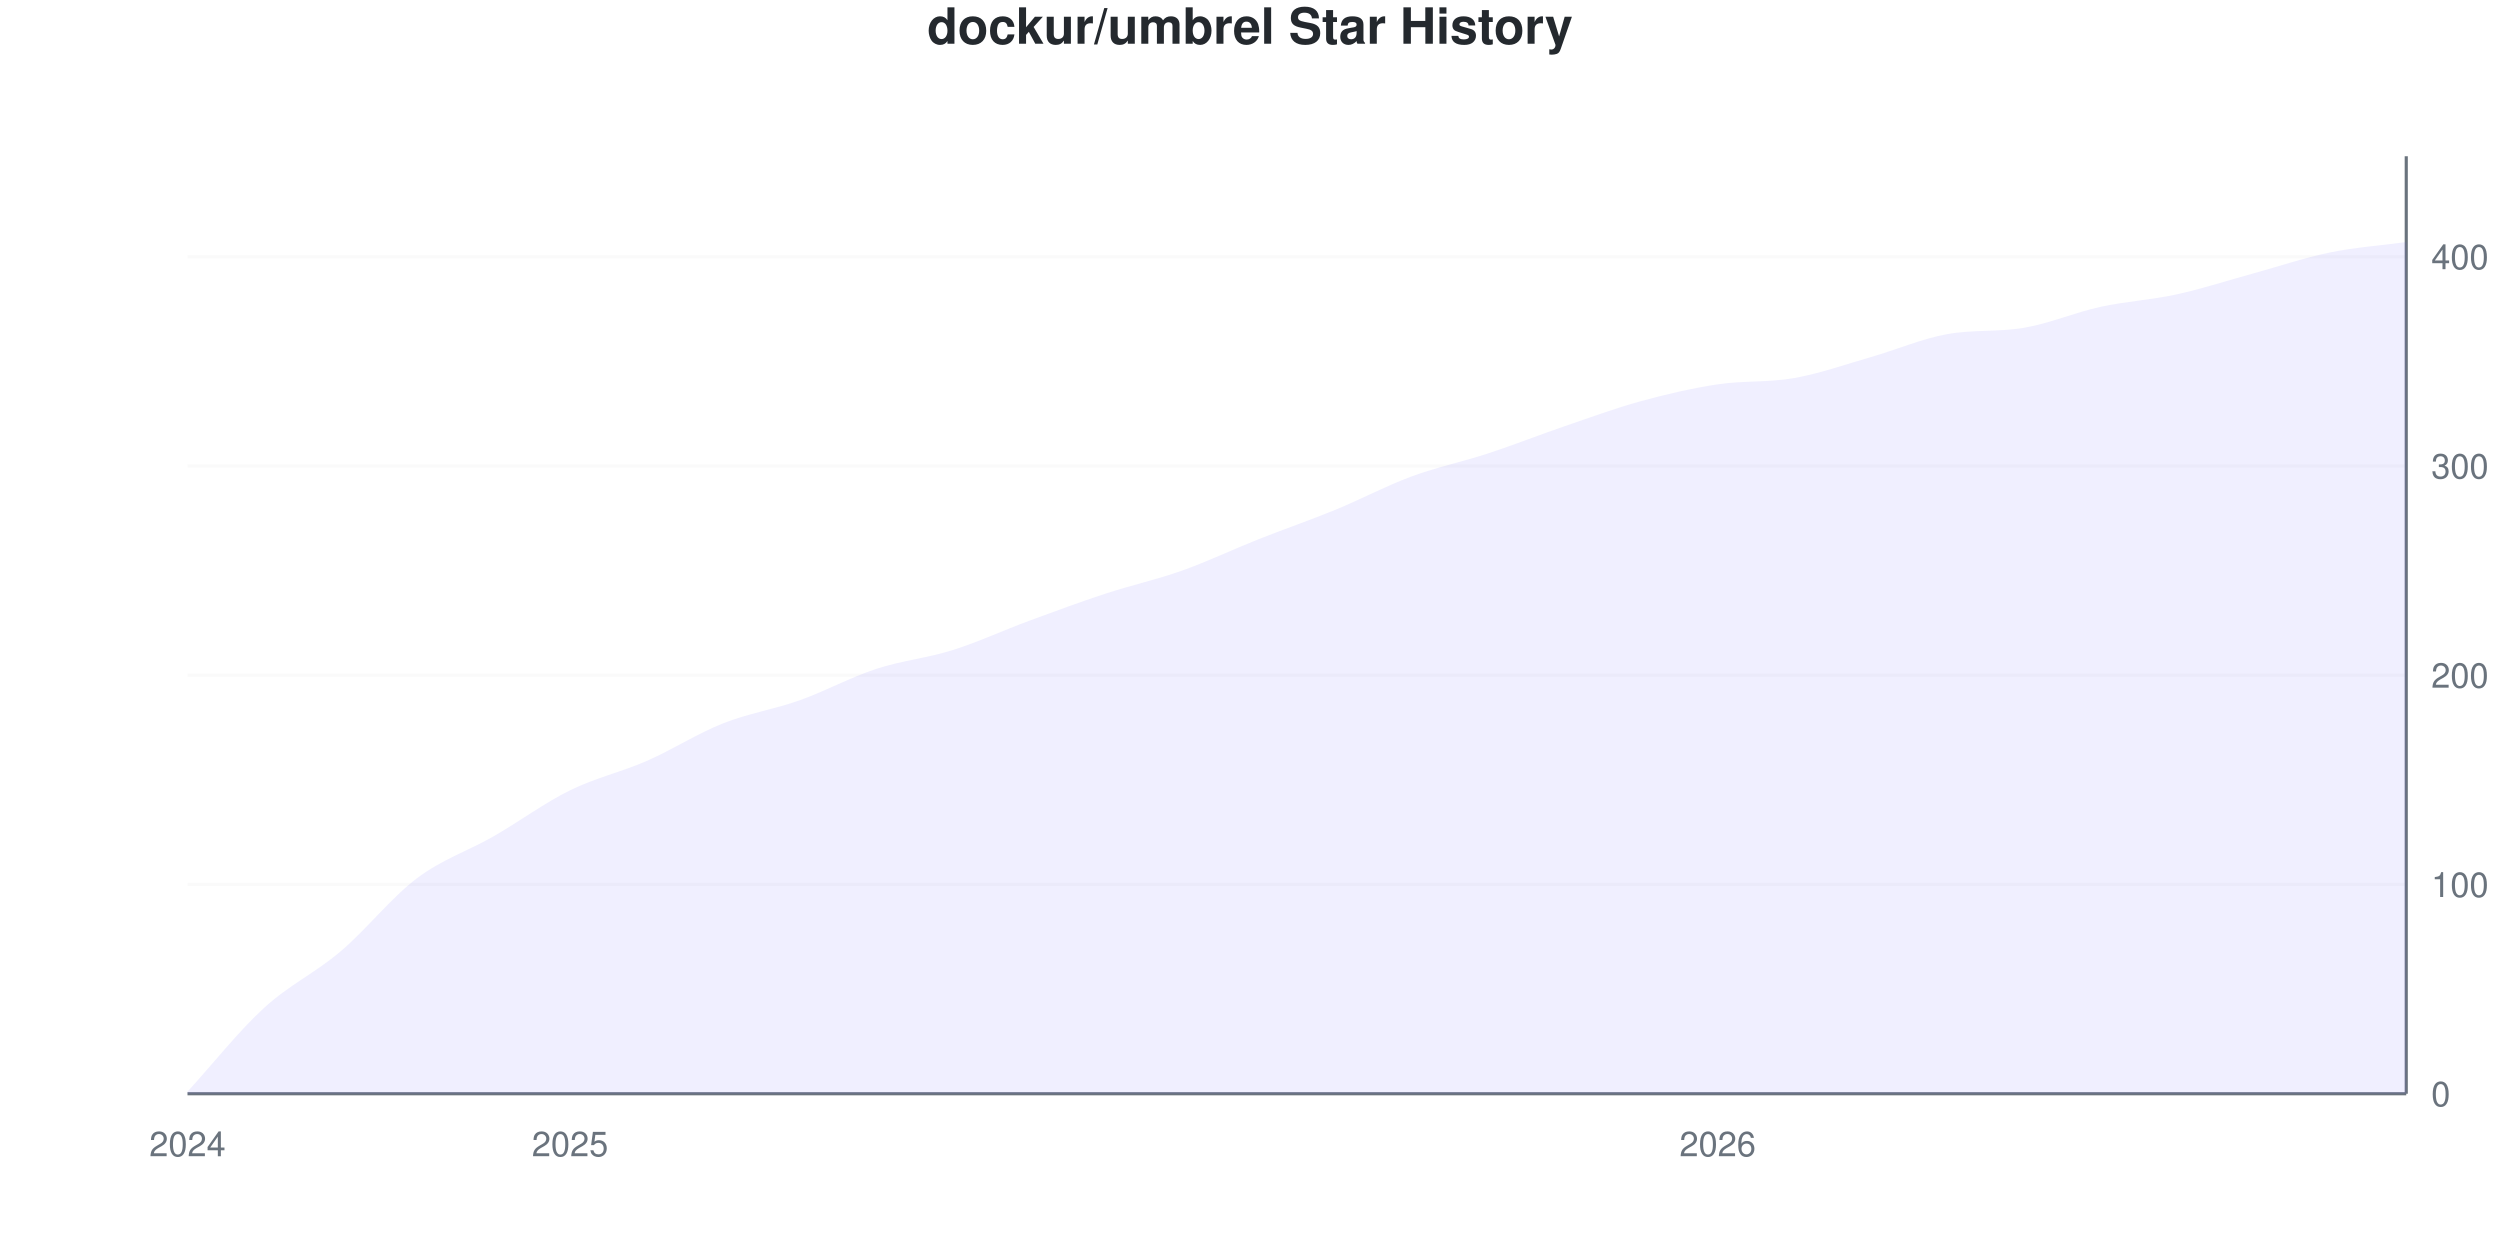
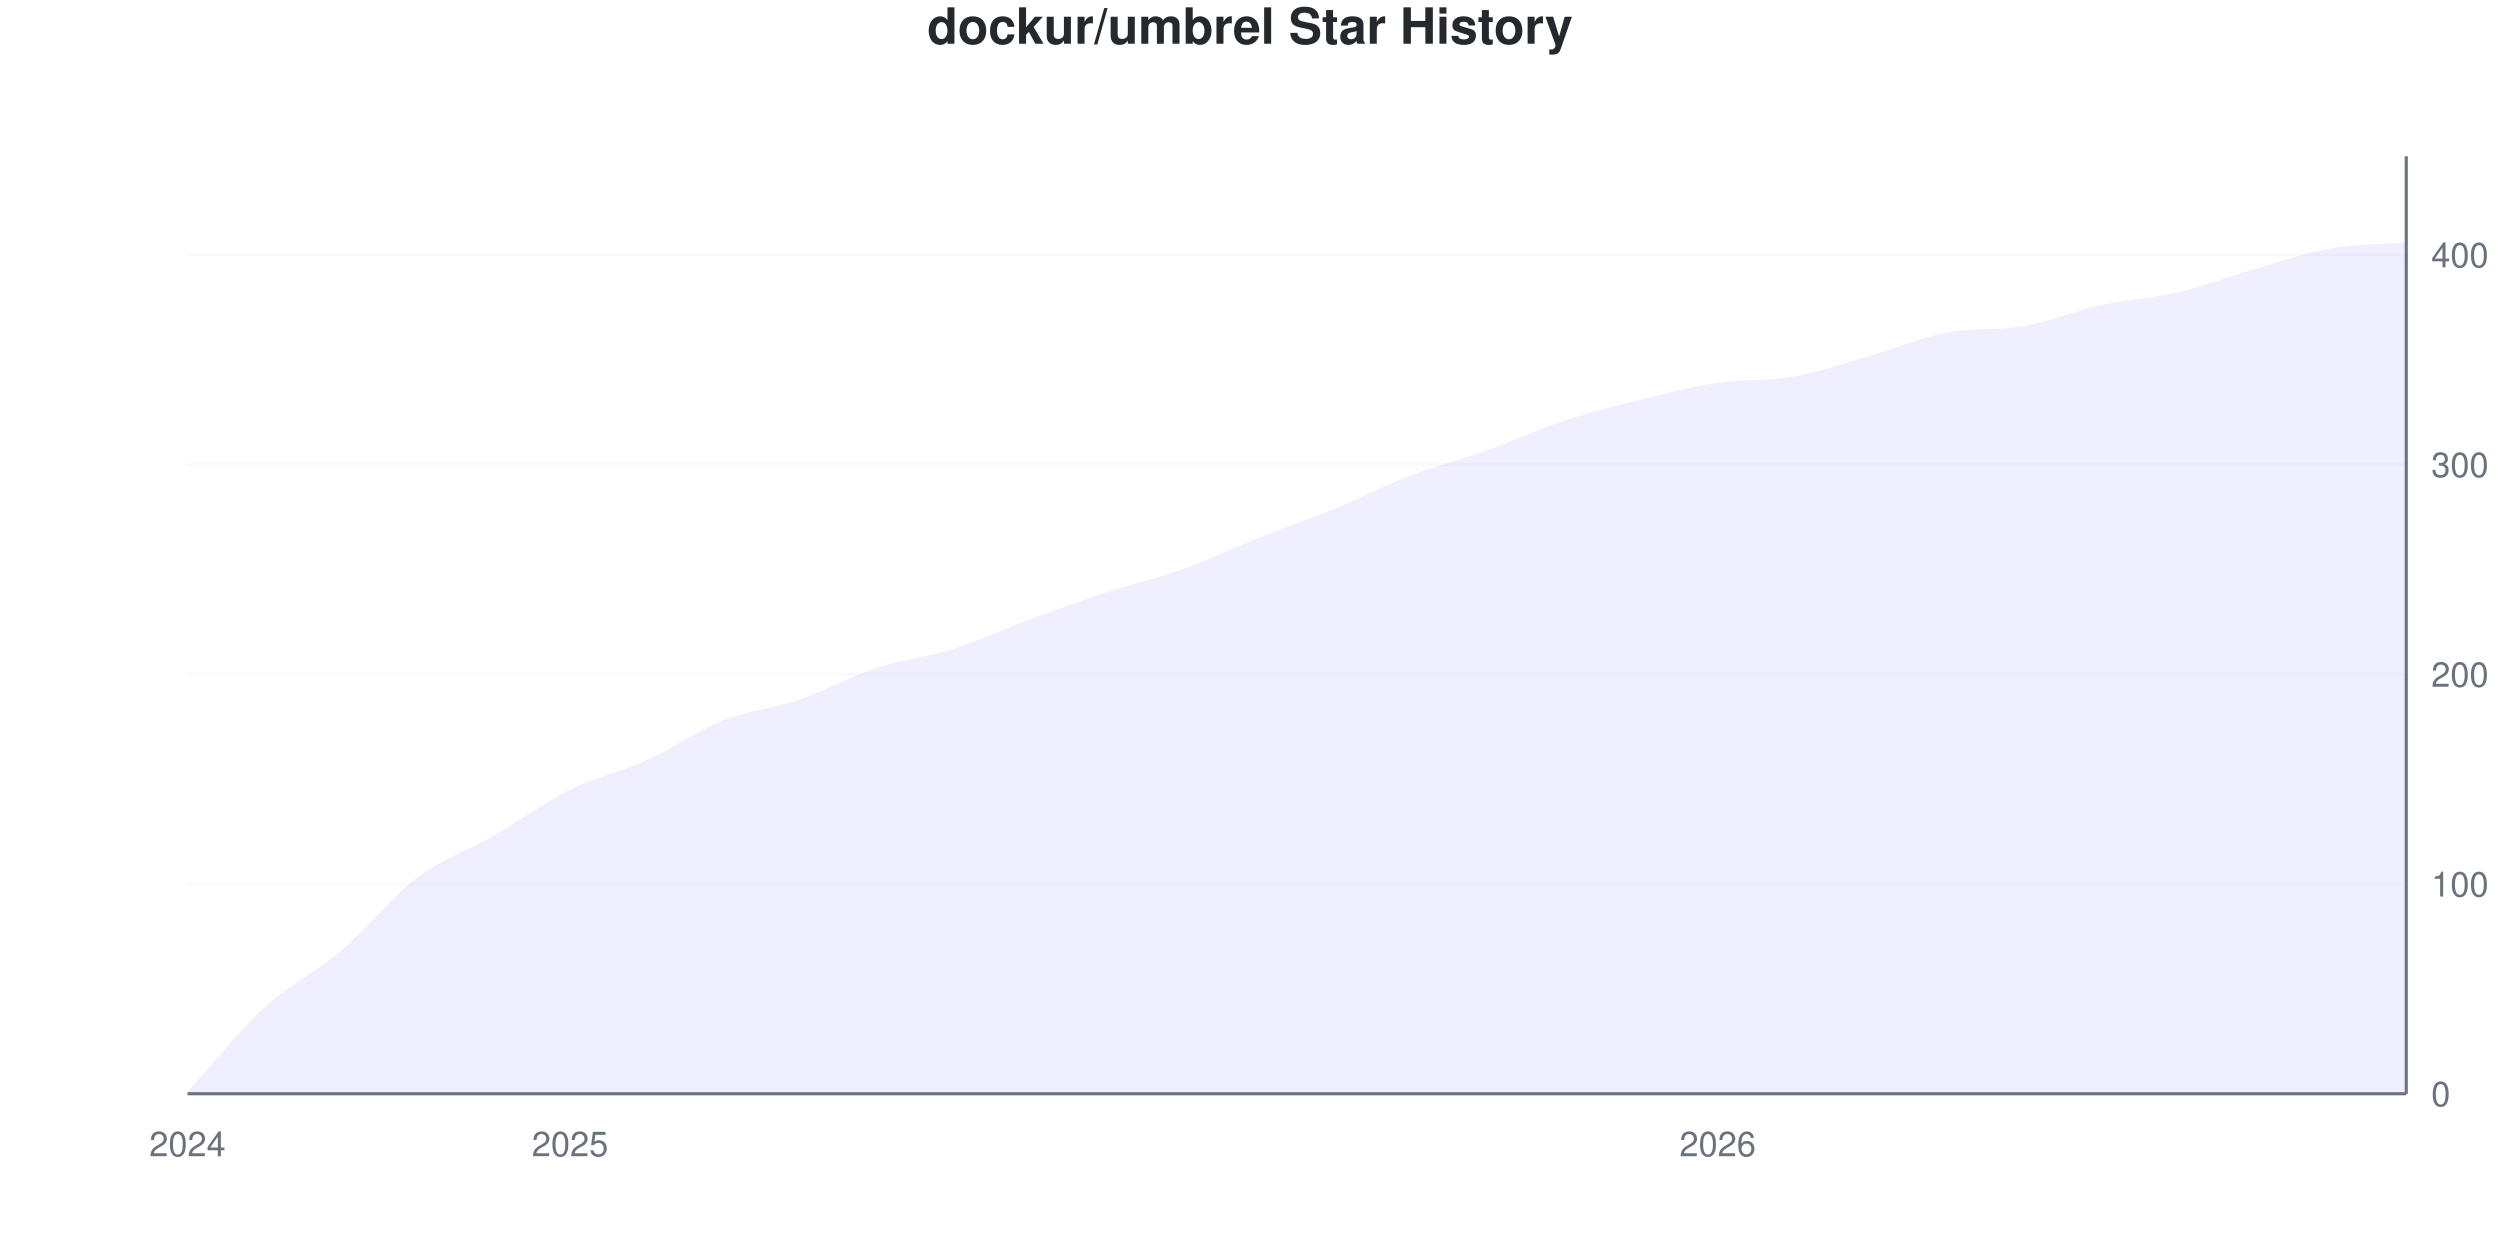
<svg xmlns="http://www.w3.org/2000/svg" viewBox="0 0 800 400" width="800" height="400">
  <style>
    @keyframes drawLine {
      to { stroke-dashoffset: 0; }
    }
    @keyframes fadeInPoint {
      from { opacity: 0; }
      to { opacity: 1; }
    }
    .data-line-0 {
-       stroke-dasharray: 1161;
-       stroke-dashoffset: 1161;
+       stroke-dasharray: 1162;
+       stroke-dashoffset: 1162;
      animation: drawLine 2s ease-out forwards;
    }
    .data-point {
      opacity: 0;
      animation: fadeInPoint 0.5s ease-out forwards;
    }
    .chart-bg { fill: #fff; }
    .chart-text { fill: #24292e; }
    .chart-muted { fill: #6a737d; }
    .chart-grid { stroke: #eee; }
    .chart-axis { stroke: #6a737d; }
    @media (prefers-color-scheme: dark) {
      .chart-bg { fill: #0d1117; }
      .chart-text { fill: #e6edf3; }
      .chart-muted { fill: #8b949e; }
      .chart-grid { stroke: #21262d; }
      .chart-axis { stroke: #8b949e; }
    }
  </style>
  <rect width="800" height="400" class="chart-bg" />
  <text x="400" y="14" text-anchor="middle" class="chart-text" font-size="16" font-weight="bold" font-family="-apple-system, BlinkMacSystemFont, 'Segoe UI', Helvetica, Arial, sans-serif">dockur/umbrel Star History</text>
  <g class="grid">
    <line x1="60" y1="350" x2="770" y2="350" class="chart-grid" stroke-opacity="0.3" />
    <text x="778" y="354" text-anchor="start" class="chart-muted" font-size="11" font-family="-apple-system, BlinkMacSystemFont, 'Segoe UI', Helvetica, Arial, sans-serif">0</text>
-     <line x1="60" y1="283.036" x2="770" y2="283.036" class="chart-grid" stroke-opacity="0.3" />
-     <text x="778" y="287.036" text-anchor="start" class="chart-muted" font-size="11" font-family="-apple-system, BlinkMacSystemFont, 'Segoe UI', Helvetica, Arial, sans-serif">100</text>
-     <line x1="60" y1="216.071" x2="770" y2="216.071" class="chart-grid" stroke-opacity="0.3" />
-     <text x="778" y="220.071" text-anchor="start" class="chart-muted" font-size="11" font-family="-apple-system, BlinkMacSystemFont, 'Segoe UI', Helvetica, Arial, sans-serif">200</text>
-     <line x1="60" y1="149.107" x2="770" y2="149.107" class="chart-grid" stroke-opacity="0.3" />
-     <text x="778" y="153.107" text-anchor="start" class="chart-muted" font-size="11" font-family="-apple-system, BlinkMacSystemFont, 'Segoe UI', Helvetica, Arial, sans-serif">300</text>
-     <line x1="60" y1="82.143" x2="770" y2="82.143" class="chart-grid" stroke-opacity="0.3" />
-     <text x="778" y="86.143" text-anchor="start" class="chart-muted" font-size="11" font-family="-apple-system, BlinkMacSystemFont, 'Segoe UI', Helvetica, Arial, sans-serif">400</text>
+     <line x1="60" y1="282.886" x2="770" y2="282.886" class="chart-grid" stroke-opacity="0.3" />
+     <text x="778" y="286.886" text-anchor="start" class="chart-muted" font-size="11" font-family="-apple-system, BlinkMacSystemFont, 'Segoe UI', Helvetica, Arial, sans-serif">100</text>
+     <line x1="60" y1="215.772" x2="770" y2="215.772" class="chart-grid" stroke-opacity="0.3" />
+     <text x="778" y="219.772" text-anchor="start" class="chart-muted" font-size="11" font-family="-apple-system, BlinkMacSystemFont, 'Segoe UI', Helvetica, Arial, sans-serif">200</text>
+     <line x1="60" y1="148.658" x2="770" y2="148.658" class="chart-grid" stroke-opacity="0.3" />
+     <text x="778" y="152.658" text-anchor="start" class="chart-muted" font-size="11" font-family="-apple-system, BlinkMacSystemFont, 'Segoe UI', Helvetica, Arial, sans-serif">300</text>
+     <line x1="60" y1="81.544" x2="770" y2="81.544" class="chart-grid" stroke-opacity="0.3" />
+     <text x="778" y="85.544" text-anchor="start" class="chart-muted" font-size="11" font-family="-apple-system, BlinkMacSystemFont, 'Segoe UI', Helvetica, Arial, sans-serif">400</text>
  </g>
  <g class="milestones">
    
  </g>
  <g class="x-axis">
    <text x="60" y="370" text-anchor="middle" class="chart-muted" font-size="11" font-family="-apple-system, BlinkMacSystemFont, 'Segoe UI', Helvetica, Arial, sans-serif">2024</text>
    <text x="182.414" y="370" text-anchor="middle" class="chart-muted" font-size="11" font-family="-apple-system, BlinkMacSystemFont, 'Segoe UI', Helvetica, Arial, sans-serif">2025</text>
    <text x="549.655" y="370" text-anchor="middle" class="chart-muted" font-size="11" font-family="-apple-system, BlinkMacSystemFont, 'Segoe UI', Helvetica, Arial, sans-serif">2026</text>
  </g>
  <line x1="770" y1="50" x2="770" y2="350" class="chart-axis" stroke-width="1" />
  <line x1="60" y1="350" x2="770" y2="350" class="chart-axis" stroke-width="1" />
-   <path d="M60,350 L60,349.33 C68.161,340.402 76.322,330.022 84.483,322.545 C92.644,315.067 100.805,311.384 108.966,304.464 C117.126,297.545 125.287,287.165 133.448,281.027 C141.609,274.888 149.77,272.321 157.931,267.634 C166.092,262.946 174.253,256.92 182.414,252.902 C190.575,248.884 198.736,247.098 206.897,243.527 C215.057,239.955 223.218,234.71 231.379,231.473 C239.54,228.237 247.701,227.009 255.862,224.107 C264.023,221.205 272.184,216.741 280.345,214.062 C288.506,211.384 296.667,210.603 304.828,208.036 C312.989,205.469 321.149,201.674 329.31,198.661 C337.471,195.647 345.632,192.634 353.793,189.955 C361.954,187.277 370.115,185.491 378.276,182.589 C386.437,179.688 394.598,175.781 402.759,172.545 C410.92,169.308 419.08,166.518 427.241,163.17 C435.402,159.821 443.563,155.469 451.724,152.455 C459.885,149.442 468.046,147.768 476.207,145.089 C484.368,142.411 492.529,139.174 500.69,136.384 C508.851,133.594 517.011,130.58 525.172,128.348 C533.333,126.116 541.494,124.219 549.655,122.991 C557.816,121.763 565.977,122.433 574.138,120.982 C582.299,119.531 590.46,116.629 598.621,114.286 C606.782,111.942 614.943,108.392 623.103,106.92 C631.264,105.448 639.425,106.278 647.586,104.911 C655.747,103.544 663.908,100 672.069,98.214 C680.23,96.429 688.391,95.982 696.552,94.196 C704.713,92.411 712.874,89.732 721.034,87.5 C729.195,85.268 737.356,82.478 745.517,80.804 C753.678,79.129 761.839,78.571 770,77.455 L770,350 L60,350 Z" fill="#6b63ff" fill-opacity="0.1" />
-   <path d="M60,350 L60,349.33 C68.161,340.402 76.322,330.022 84.483,322.545 C92.644,315.067 100.805,311.384 108.966,304.464 C117.126,297.545 125.287,287.165 133.448,281.027 C141.609,274.888 149.77,272.321 157.931,267.634 C166.092,262.946 174.253,256.92 182.414,252.902 C190.575,248.884 198.736,247.098 206.897,243.527 C215.057,239.955 223.218,234.71 231.379,231.473 C239.54,228.237 247.701,227.009 255.862,224.107 C264.023,221.205 272.184,216.741 280.345,214.062 C288.506,211.384 296.667,210.603 304.828,208.036 C312.989,205.469 321.149,201.674 329.31,198.661 C337.471,195.647 345.632,192.634 353.793,189.955 C361.954,187.277 370.115,185.491 378.276,182.589 C386.437,179.688 394.598,175.781 402.759,172.545 C410.92,169.308 419.08,166.518 427.241,163.17 C435.402,159.821 443.563,155.469 451.724,152.455 C459.885,149.442 468.046,147.768 476.207,145.089 C484.368,142.411 492.529,139.174 500.69,136.384 C508.851,133.594 517.011,130.58 525.172,128.348 C533.333,126.116 541.494,124.219 549.655,122.991 C557.816,121.763 565.977,122.433 574.138,120.982 C582.299,119.531 590.46,116.629 598.621,114.286 C606.782,111.942 614.943,108.392 623.103,106.92 C631.264,105.448 639.425,106.278 647.586,104.911 C655.747,103.544 663.908,100 672.069,98.214 C680.23,96.429 688.391,95.982 696.552,94.196 C704.713,92.411 712.874,89.732 721.034,87.5 C729.195,85.268 737.356,82.478 745.517,80.804 C753.678,79.129 761.839,78.571 770,77.455" fill="none" stroke="#6b63ff" stroke-width="2.5" class="data-line-0" />
+   <path d="M60,350 L60,349.329 C68.161,340.38 76.322,329.978 84.483,322.483 C92.644,314.989 100.805,311.298 108.966,304.362 C117.126,297.427 125.287,287.025 133.448,280.872 C141.609,274.72 149.77,272.148 157.931,267.45 C166.092,262.752 174.253,256.711 182.414,252.685 C190.575,248.658 198.736,246.98 206.897,243.289 C215.057,239.597 223.218,233.781 231.379,230.537 C239.54,227.293 247.701,226.622 255.862,223.826 C264.023,221.029 272.184,216.443 280.345,213.758 C288.506,211.074 296.667,210.291 304.828,207.718 C312.989,205.145 321.149,201.342 329.31,198.322 C337.471,195.302 345.632,192.282 353.793,189.597 C361.954,186.913 370.115,185.123 378.276,182.215 C386.437,179.306 394.598,175.391 402.759,172.148 C410.92,168.904 419.08,166.107 427.241,162.752 C435.402,159.396 443.563,155.145 451.724,152.013 C459.885,148.881 468.046,146.868 476.207,143.96 C484.368,141.051 492.529,137.248 500.69,134.564 C508.851,131.879 517.011,129.866 525.172,127.852 C533.333,125.839 541.494,123.714 549.655,122.483 C557.816,121.253 565.977,121.924 574.138,120.47 C582.299,119.016 590.46,116.107 598.621,113.758 C606.782,111.409 614.943,107.851 623.103,106.376 C631.264,104.9 639.425,105.732 647.586,104.362 C655.747,102.992 663.908,99.441 672.069,97.651 C680.23,95.861 688.391,95.526 696.552,93.624 C704.713,91.723 712.874,88.591 721.034,86.242 C729.195,83.893 737.356,80.984 745.517,79.53 C753.678,78.076 761.839,78.188 770,77.517 L770,350 L60,350 Z" fill="#6b63ff" fill-opacity="0.1" />
+   <path d="M60,350 L60,349.329 C68.161,340.38 76.322,329.978 84.483,322.483 C92.644,314.989 100.805,311.298 108.966,304.362 C117.126,297.427 125.287,287.025 133.448,280.872 C141.609,274.72 149.77,272.148 157.931,267.45 C166.092,262.752 174.253,256.711 182.414,252.685 C190.575,248.658 198.736,246.98 206.897,243.289 C215.057,239.597 223.218,233.781 231.379,230.537 C239.54,227.293 247.701,226.622 255.862,223.826 C264.023,221.029 272.184,216.443 280.345,213.758 C288.506,211.074 296.667,210.291 304.828,207.718 C312.989,205.145 321.149,201.342 329.31,198.322 C337.471,195.302 345.632,192.282 353.793,189.597 C361.954,186.913 370.115,185.123 378.276,182.215 C386.437,179.306 394.598,175.391 402.759,172.148 C410.92,168.904 419.08,166.107 427.241,162.752 C435.402,159.396 443.563,155.145 451.724,152.013 C459.885,148.881 468.046,146.868 476.207,143.96 C484.368,141.051 492.529,137.248 500.69,134.564 C508.851,131.879 517.011,129.866 525.172,127.852 C533.333,125.839 541.494,123.714 549.655,122.483 C557.816,121.253 565.977,121.924 574.138,120.47 C582.299,119.016 590.46,116.107 598.621,113.758 C606.782,111.409 614.943,107.851 623.103,106.376 C631.264,104.9 639.425,105.732 647.586,104.362 C655.747,102.992 663.908,99.441 672.069,97.651 C680.23,95.861 688.391,95.526 696.552,93.624 C704.713,91.723 712.874,88.591 721.034,86.242 C729.195,83.893 737.356,80.984 745.517,79.53 C753.678,78.076 761.839,78.188 770,77.517" fill="none" stroke="#6b63ff" stroke-width="2.5" class="data-line-0" />
  <g class="points">
-     <circle cx="60" cy="349.33" r="4" fill="#6b63ff" class="data-point" style="animation-delay: 1.50s" />
-     <circle cx="84.483" cy="322.545" r="4" fill="#6b63ff" class="data-point" style="animation-delay: 1.55s" />
-     <circle cx="108.966" cy="304.464" r="4" fill="#6b63ff" class="data-point" style="animation-delay: 1.60s" />
-     <circle cx="133.448" cy="281.027" r="4" fill="#6b63ff" class="data-point" style="animation-delay: 1.65s" />
-     <circle cx="157.931" cy="267.634" r="4" fill="#6b63ff" class="data-point" style="animation-delay: 1.70s" />
-     <circle cx="182.414" cy="252.902" r="4" fill="#6b63ff" class="data-point" style="animation-delay: 1.75s" />
-     <circle cx="206.897" cy="243.527" r="4" fill="#6b63ff" class="data-point" style="animation-delay: 1.80s" />
-     <circle cx="231.379" cy="231.473" r="4" fill="#6b63ff" class="data-point" style="animation-delay: 1.85s" />
-     <circle cx="255.862" cy="224.107" r="4" fill="#6b63ff" class="data-point" style="animation-delay: 1.90s" />
-     <circle cx="280.345" cy="214.062" r="4" fill="#6b63ff" class="data-point" style="animation-delay: 1.95s" />
-     <circle cx="304.828" cy="208.036" r="4" fill="#6b63ff" class="data-point" style="animation-delay: 2.00s" />
-     <circle cx="329.31" cy="198.661" r="4" fill="#6b63ff" class="data-point" style="animation-delay: 2.05s" />
-     <circle cx="353.793" cy="189.955" r="4" fill="#6b63ff" class="data-point" style="animation-delay: 2.10s" />
-     <circle cx="378.276" cy="182.589" r="4" fill="#6b63ff" class="data-point" style="animation-delay: 2.15s" />
-     <circle cx="402.759" cy="172.545" r="4" fill="#6b63ff" class="data-point" style="animation-delay: 2.20s" />
-     <circle cx="427.241" cy="163.17" r="4" fill="#6b63ff" class="data-point" style="animation-delay: 2.25s" />
-     <circle cx="451.724" cy="152.455" r="4" fill="#6b63ff" class="data-point" style="animation-delay: 2.30s" />
-     <circle cx="476.207" cy="145.089" r="4" fill="#6b63ff" class="data-point" style="animation-delay: 2.35s" />
-     <circle cx="500.69" cy="136.384" r="4" fill="#6b63ff" class="data-point" style="animation-delay: 2.40s" />
-     <circle cx="525.172" cy="128.348" r="4" fill="#6b63ff" class="data-point" style="animation-delay: 2.45s" />
-     <circle cx="549.655" cy="122.991" r="4" fill="#6b63ff" class="data-point" style="animation-delay: 2.50s" />
-     <circle cx="574.138" cy="120.982" r="4" fill="#6b63ff" class="data-point" style="animation-delay: 2.55s" />
-     <circle cx="598.621" cy="114.286" r="4" fill="#6b63ff" class="data-point" style="animation-delay: 2.60s" />
-     <circle cx="623.103" cy="106.92" r="4" fill="#6b63ff" class="data-point" style="animation-delay: 2.65s" />
-     <circle cx="647.586" cy="104.911" r="4" fill="#6b63ff" class="data-point" style="animation-delay: 2.70s" />
-     <circle cx="672.069" cy="98.214" r="4" fill="#6b63ff" class="data-point" style="animation-delay: 2.75s" />
-     <circle cx="696.552" cy="94.196" r="4" fill="#6b63ff" class="data-point" style="animation-delay: 2.80s" />
-     <circle cx="721.034" cy="87.5" r="4" fill="#6b63ff" class="data-point" style="animation-delay: 2.85s" />
-     <circle cx="745.517" cy="80.804" r="4" fill="#6b63ff" class="data-point" style="animation-delay: 2.90s" />
-     <circle cx="770" cy="77.455" r="4" fill="#6b63ff" class="data-point" style="animation-delay: 2.95s" />
+     <circle cx="60" cy="349.329" r="4" fill="#6b63ff" class="data-point" style="animation-delay: 1.50s" />
+     <circle cx="84.483" cy="322.483" r="4" fill="#6b63ff" class="data-point" style="animation-delay: 1.55s" />
+     <circle cx="108.966" cy="304.362" r="4" fill="#6b63ff" class="data-point" style="animation-delay: 1.60s" />
+     <circle cx="133.448" cy="280.872" r="4" fill="#6b63ff" class="data-point" style="animation-delay: 1.65s" />
+     <circle cx="157.931" cy="267.45" r="4" fill="#6b63ff" class="data-point" style="animation-delay: 1.70s" />
+     <circle cx="182.414" cy="252.685" r="4" fill="#6b63ff" class="data-point" style="animation-delay: 1.75s" />
+     <circle cx="206.897" cy="243.289" r="4" fill="#6b63ff" class="data-point" style="animation-delay: 1.80s" />
+     <circle cx="231.379" cy="230.537" r="4" fill="#6b63ff" class="data-point" style="animation-delay: 1.85s" />
+     <circle cx="255.862" cy="223.826" r="4" fill="#6b63ff" class="data-point" style="animation-delay: 1.90s" />
+     <circle cx="280.345" cy="213.758" r="4" fill="#6b63ff" class="data-point" style="animation-delay: 1.95s" />
+     <circle cx="304.828" cy="207.718" r="4" fill="#6b63ff" class="data-point" style="animation-delay: 2.00s" />
+     <circle cx="329.31" cy="198.322" r="4" fill="#6b63ff" class="data-point" style="animation-delay: 2.05s" />
+     <circle cx="353.793" cy="189.597" r="4" fill="#6b63ff" class="data-point" style="animation-delay: 2.10s" />
+     <circle cx="378.276" cy="182.215" r="4" fill="#6b63ff" class="data-point" style="animation-delay: 2.15s" />
+     <circle cx="402.759" cy="172.148" r="4" fill="#6b63ff" class="data-point" style="animation-delay: 2.20s" />
+     <circle cx="427.241" cy="162.752" r="4" fill="#6b63ff" class="data-point" style="animation-delay: 2.25s" />
+     <circle cx="451.724" cy="152.013" r="4" fill="#6b63ff" class="data-point" style="animation-delay: 2.30s" />
+     <circle cx="476.207" cy="143.96" r="4" fill="#6b63ff" class="data-point" style="animation-delay: 2.35s" />
+     <circle cx="500.69" cy="134.564" r="4" fill="#6b63ff" class="data-point" style="animation-delay: 2.40s" />
+     <circle cx="525.172" cy="127.852" r="4" fill="#6b63ff" class="data-point" style="animation-delay: 2.45s" />
+     <circle cx="549.655" cy="122.483" r="4" fill="#6b63ff" class="data-point" style="animation-delay: 2.50s" />
+     <circle cx="574.138" cy="120.47" r="4" fill="#6b63ff" class="data-point" style="animation-delay: 2.55s" />
+     <circle cx="598.621" cy="113.758" r="4" fill="#6b63ff" class="data-point" style="animation-delay: 2.60s" />
+     <circle cx="623.103" cy="106.376" r="4" fill="#6b63ff" class="data-point" style="animation-delay: 2.65s" />
+     <circle cx="647.586" cy="104.362" r="4" fill="#6b63ff" class="data-point" style="animation-delay: 2.70s" />
+     <circle cx="672.069" cy="97.651" r="4" fill="#6b63ff" class="data-point" style="animation-delay: 2.75s" />
+     <circle cx="696.552" cy="93.624" r="4" fill="#6b63ff" class="data-point" style="animation-delay: 2.80s" />
+     <circle cx="721.034" cy="86.242" r="4" fill="#6b63ff" class="data-point" style="animation-delay: 2.85s" />
+     <circle cx="745.517" cy="79.53" r="4" fill="#6b63ff" class="data-point" style="animation-delay: 2.90s" />
+     <circle cx="770" cy="77.517" r="4" fill="#6b63ff" class="data-point" style="animation-delay: 2.95s" />
  </g>
</svg>
